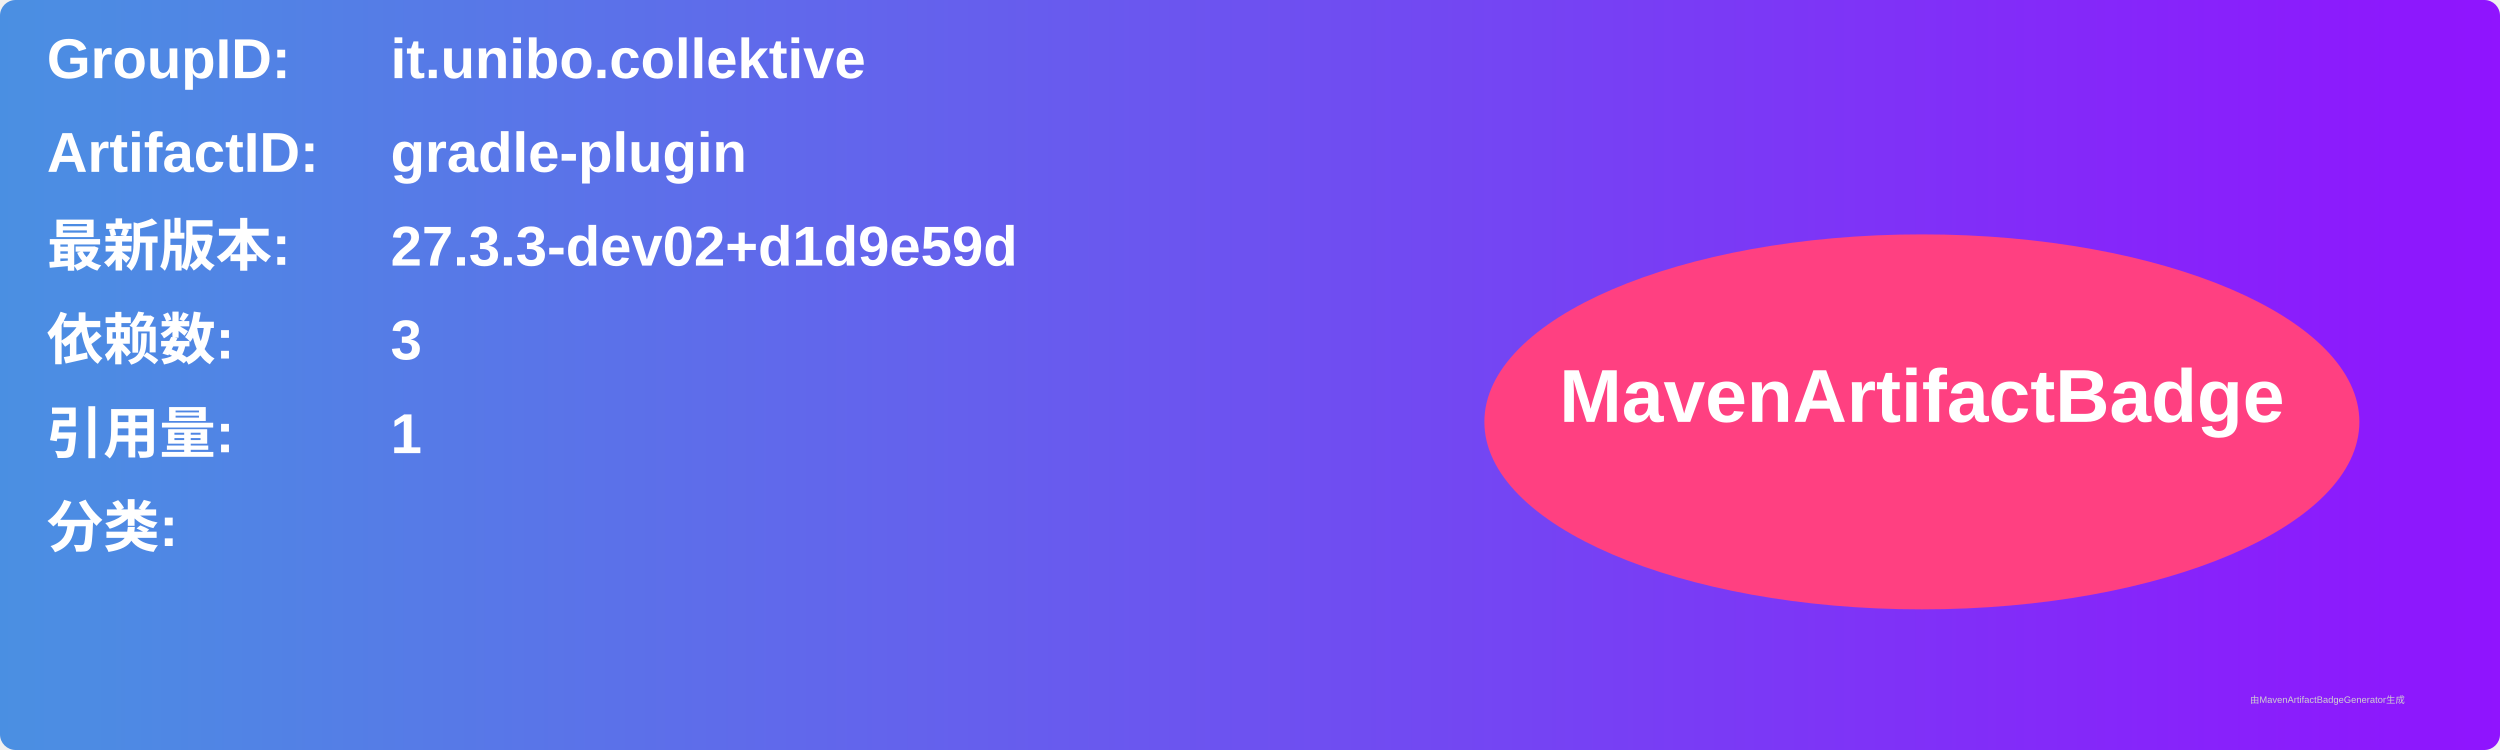
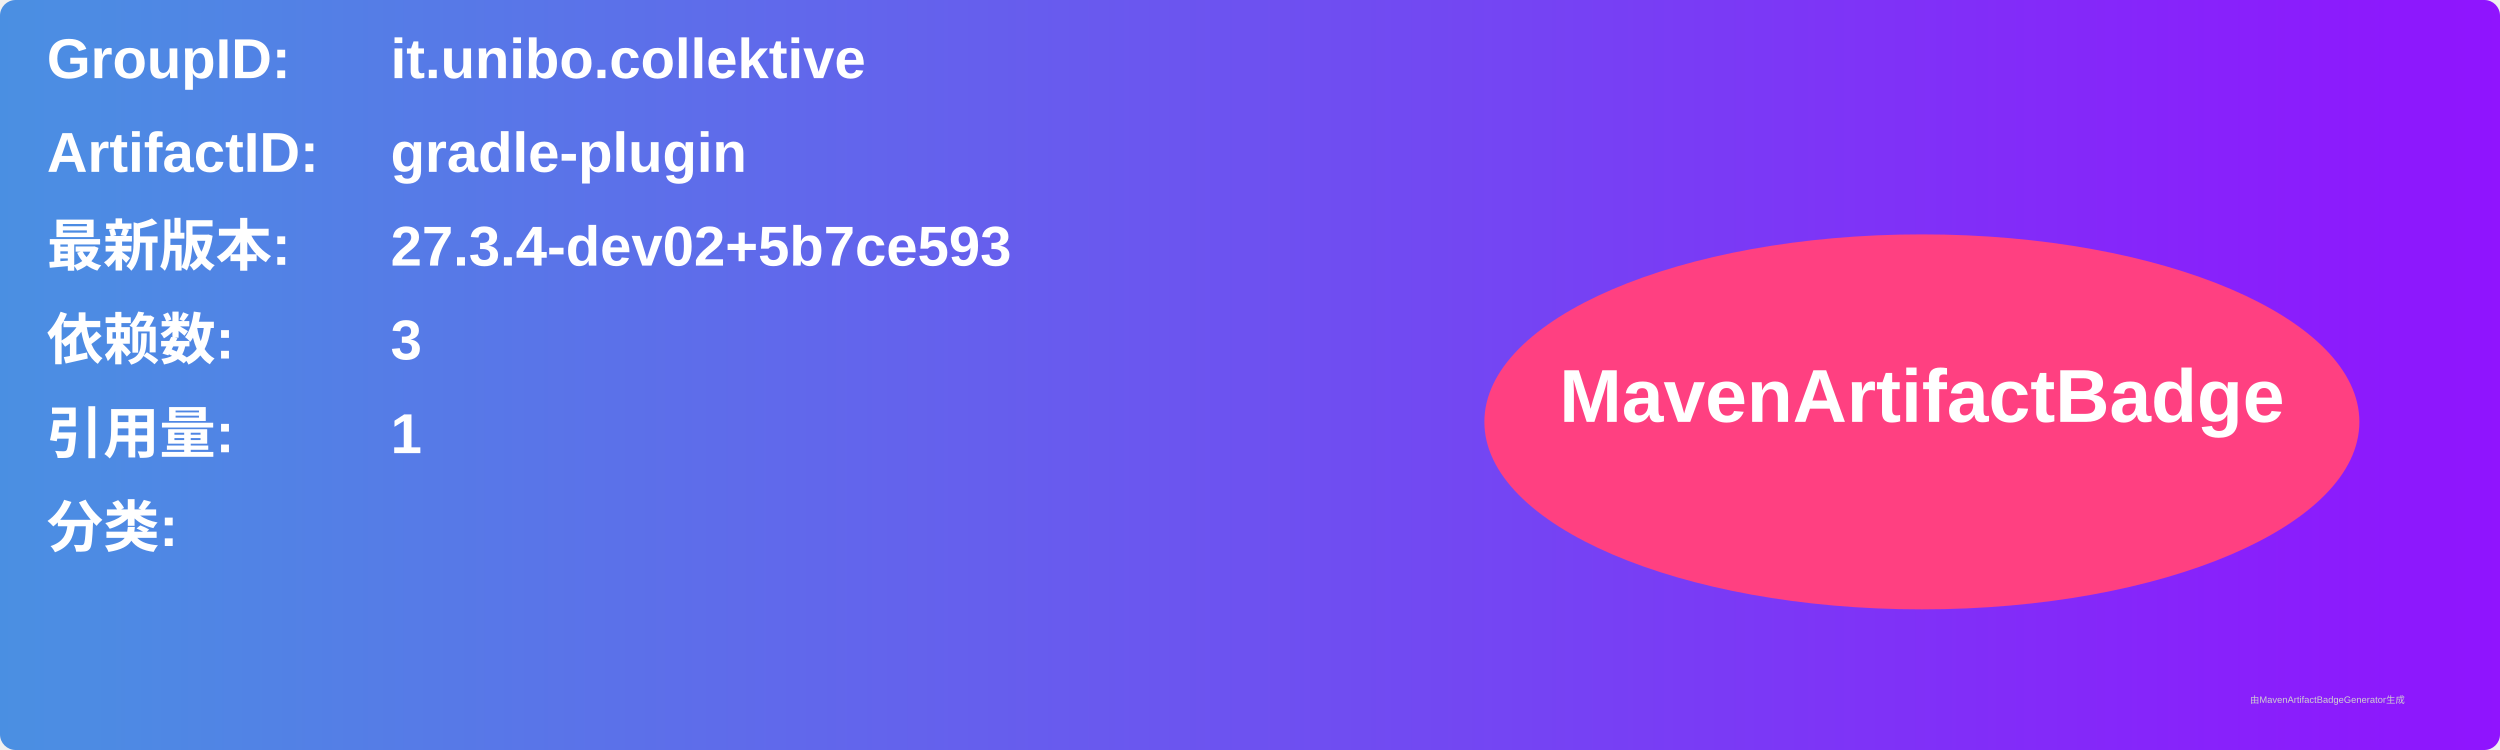
<svg xmlns="http://www.w3.org/2000/svg" width="800" height="240" viewBox="0 0 800 240">
  <linearGradient id="grad" x1="0%" y1="0%" x2="100%" y2="0%">
    <stop offset="0%" stop-color="#4a90e2" />
    <stop offset="100%" stop-color="#9013fe" />
  </linearGradient>
  <rect width="100%" height="100%" rx="5" ry="5" fill="url(#grad)" />
  <g transform="translate(15, 15)">
    <text x="0" y="10" font-family="Arial" font-size="18" fill="white" font-weight="bold" width="260">GroupID:</text>
    <text x="110" y="10" font-family="Arial" font-size="18" fill="white" font-weight="bold" width="460">it.unibo.collektive</text>
    <text x="0" y="40" font-family="Arial" font-size="18" fill="white" font-weight="bold" width="260">ArtifactID:</text>
    <text x="110" y="40" font-family="Arial" font-size="18" fill="white" font-weight="bold" width="460">gradle-plugin</text>
    <text x="0" y="70" font-family="Arial" font-size="18" fill="white" font-weight="bold">最新版本:</text>
    <text x="110" y="70" font-family="Arial" font-size="18" fill="white" font-weight="bold">
-       <tspan font-weight="bold">27.3.3-dev02+d1d9e59d</tspan>
+       <tspan font-weight="bold">27.3.4-dev02+5b7ce593</tspan>
    </text>
    <text x="0" y="100" font-family="Arial" font-size="18" fill="white" font-weight="bold">依赖数: </text>
    <text x="110" y="100" font-family="Arial" font-size="18" fill="white">
      <tspan font-weight="bold">3</tspan>
    </text>
    <text x="0" y="130" font-family="Arial" font-size="18" fill="white" font-weight="bold">引用量: </text>
    <text x="110" y="130" font-family="Arial" font-size="18" fill="white">
      <tspan font-weight="bold">1</tspan>
    </text>
    <text x="0" y="160" font-family="Arial" font-size="18" fill="white" font-weight="bold">分类:</text>
    <text x="10" y="190" font-family="Arial" font-size="10" fill="white">
      <tspan font-weight="bold" />
    </text>
    <ellipse cx="600" cy="120" rx="140" ry="60" fill="#ff4081" />
    <text x="600" y="120" text-anchor="middle" font-family="Arial" font-size="24" fill="white" font-weight="bold">MavenArtifactBadge</text>
  </g>
  <text x="720" y="225" font-family="Arial" font-size="3" fill="#d0d0d0">由MavenArtifactBadgeGenerator生成</text>
</svg>
